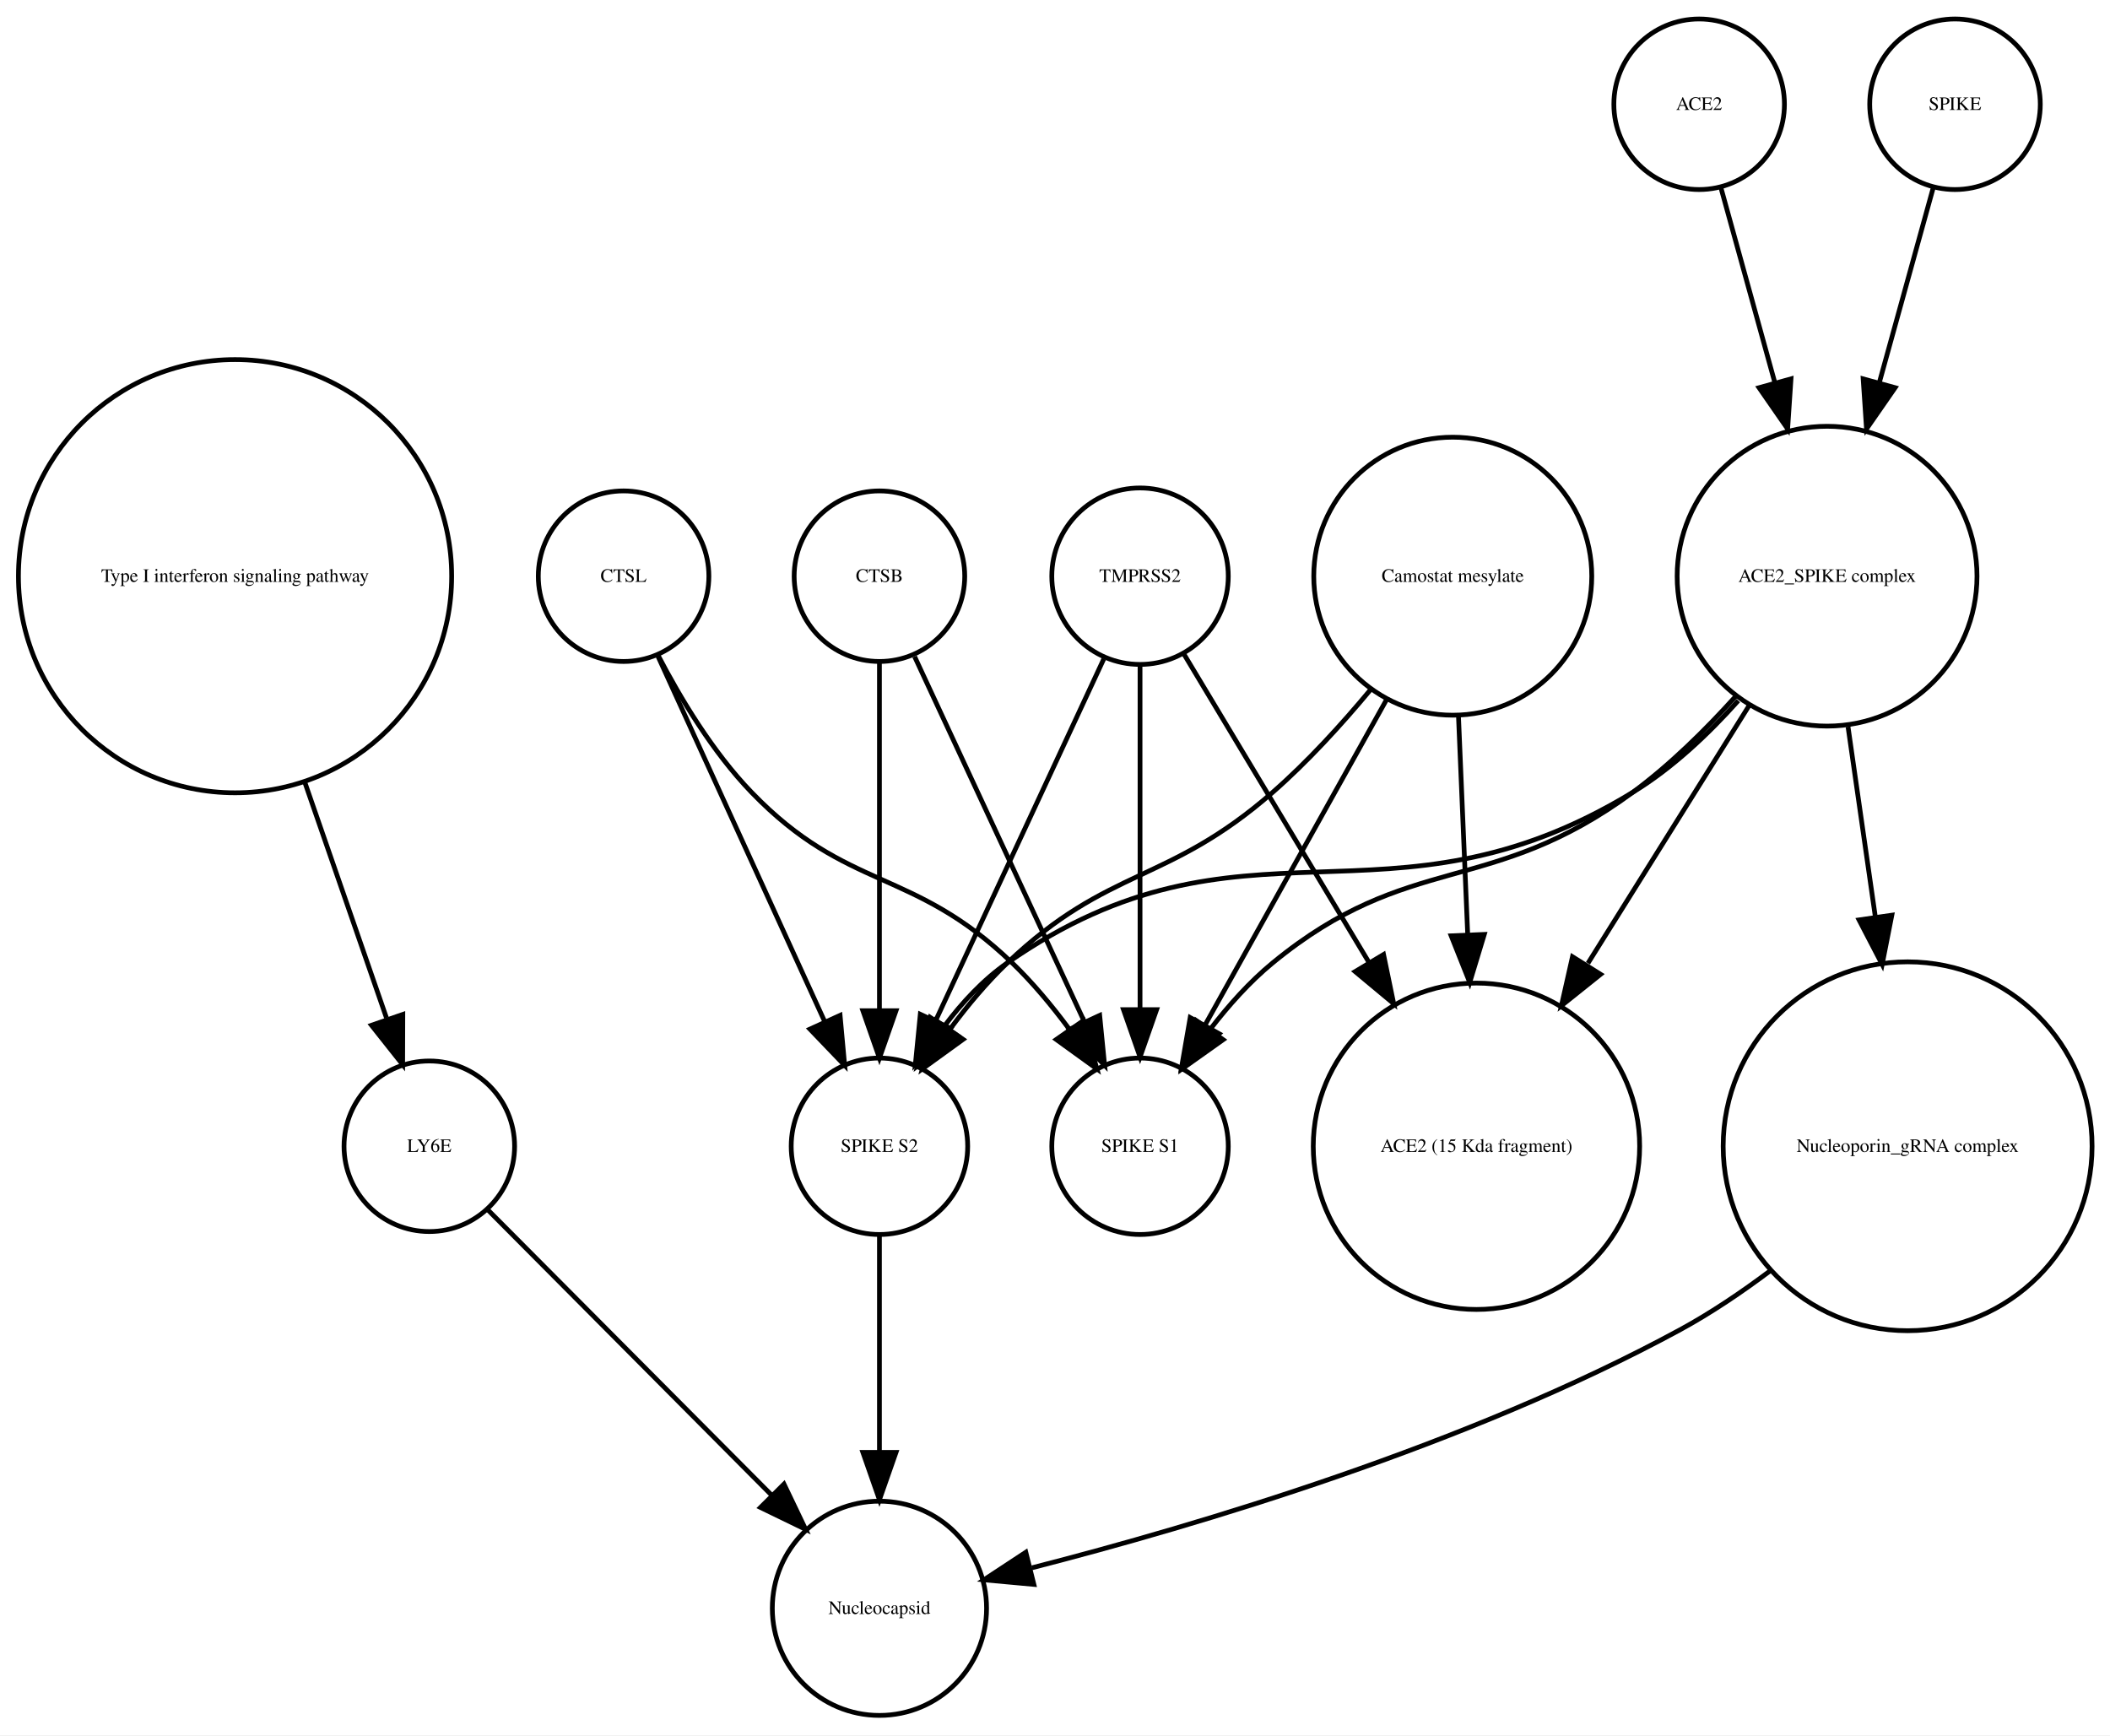
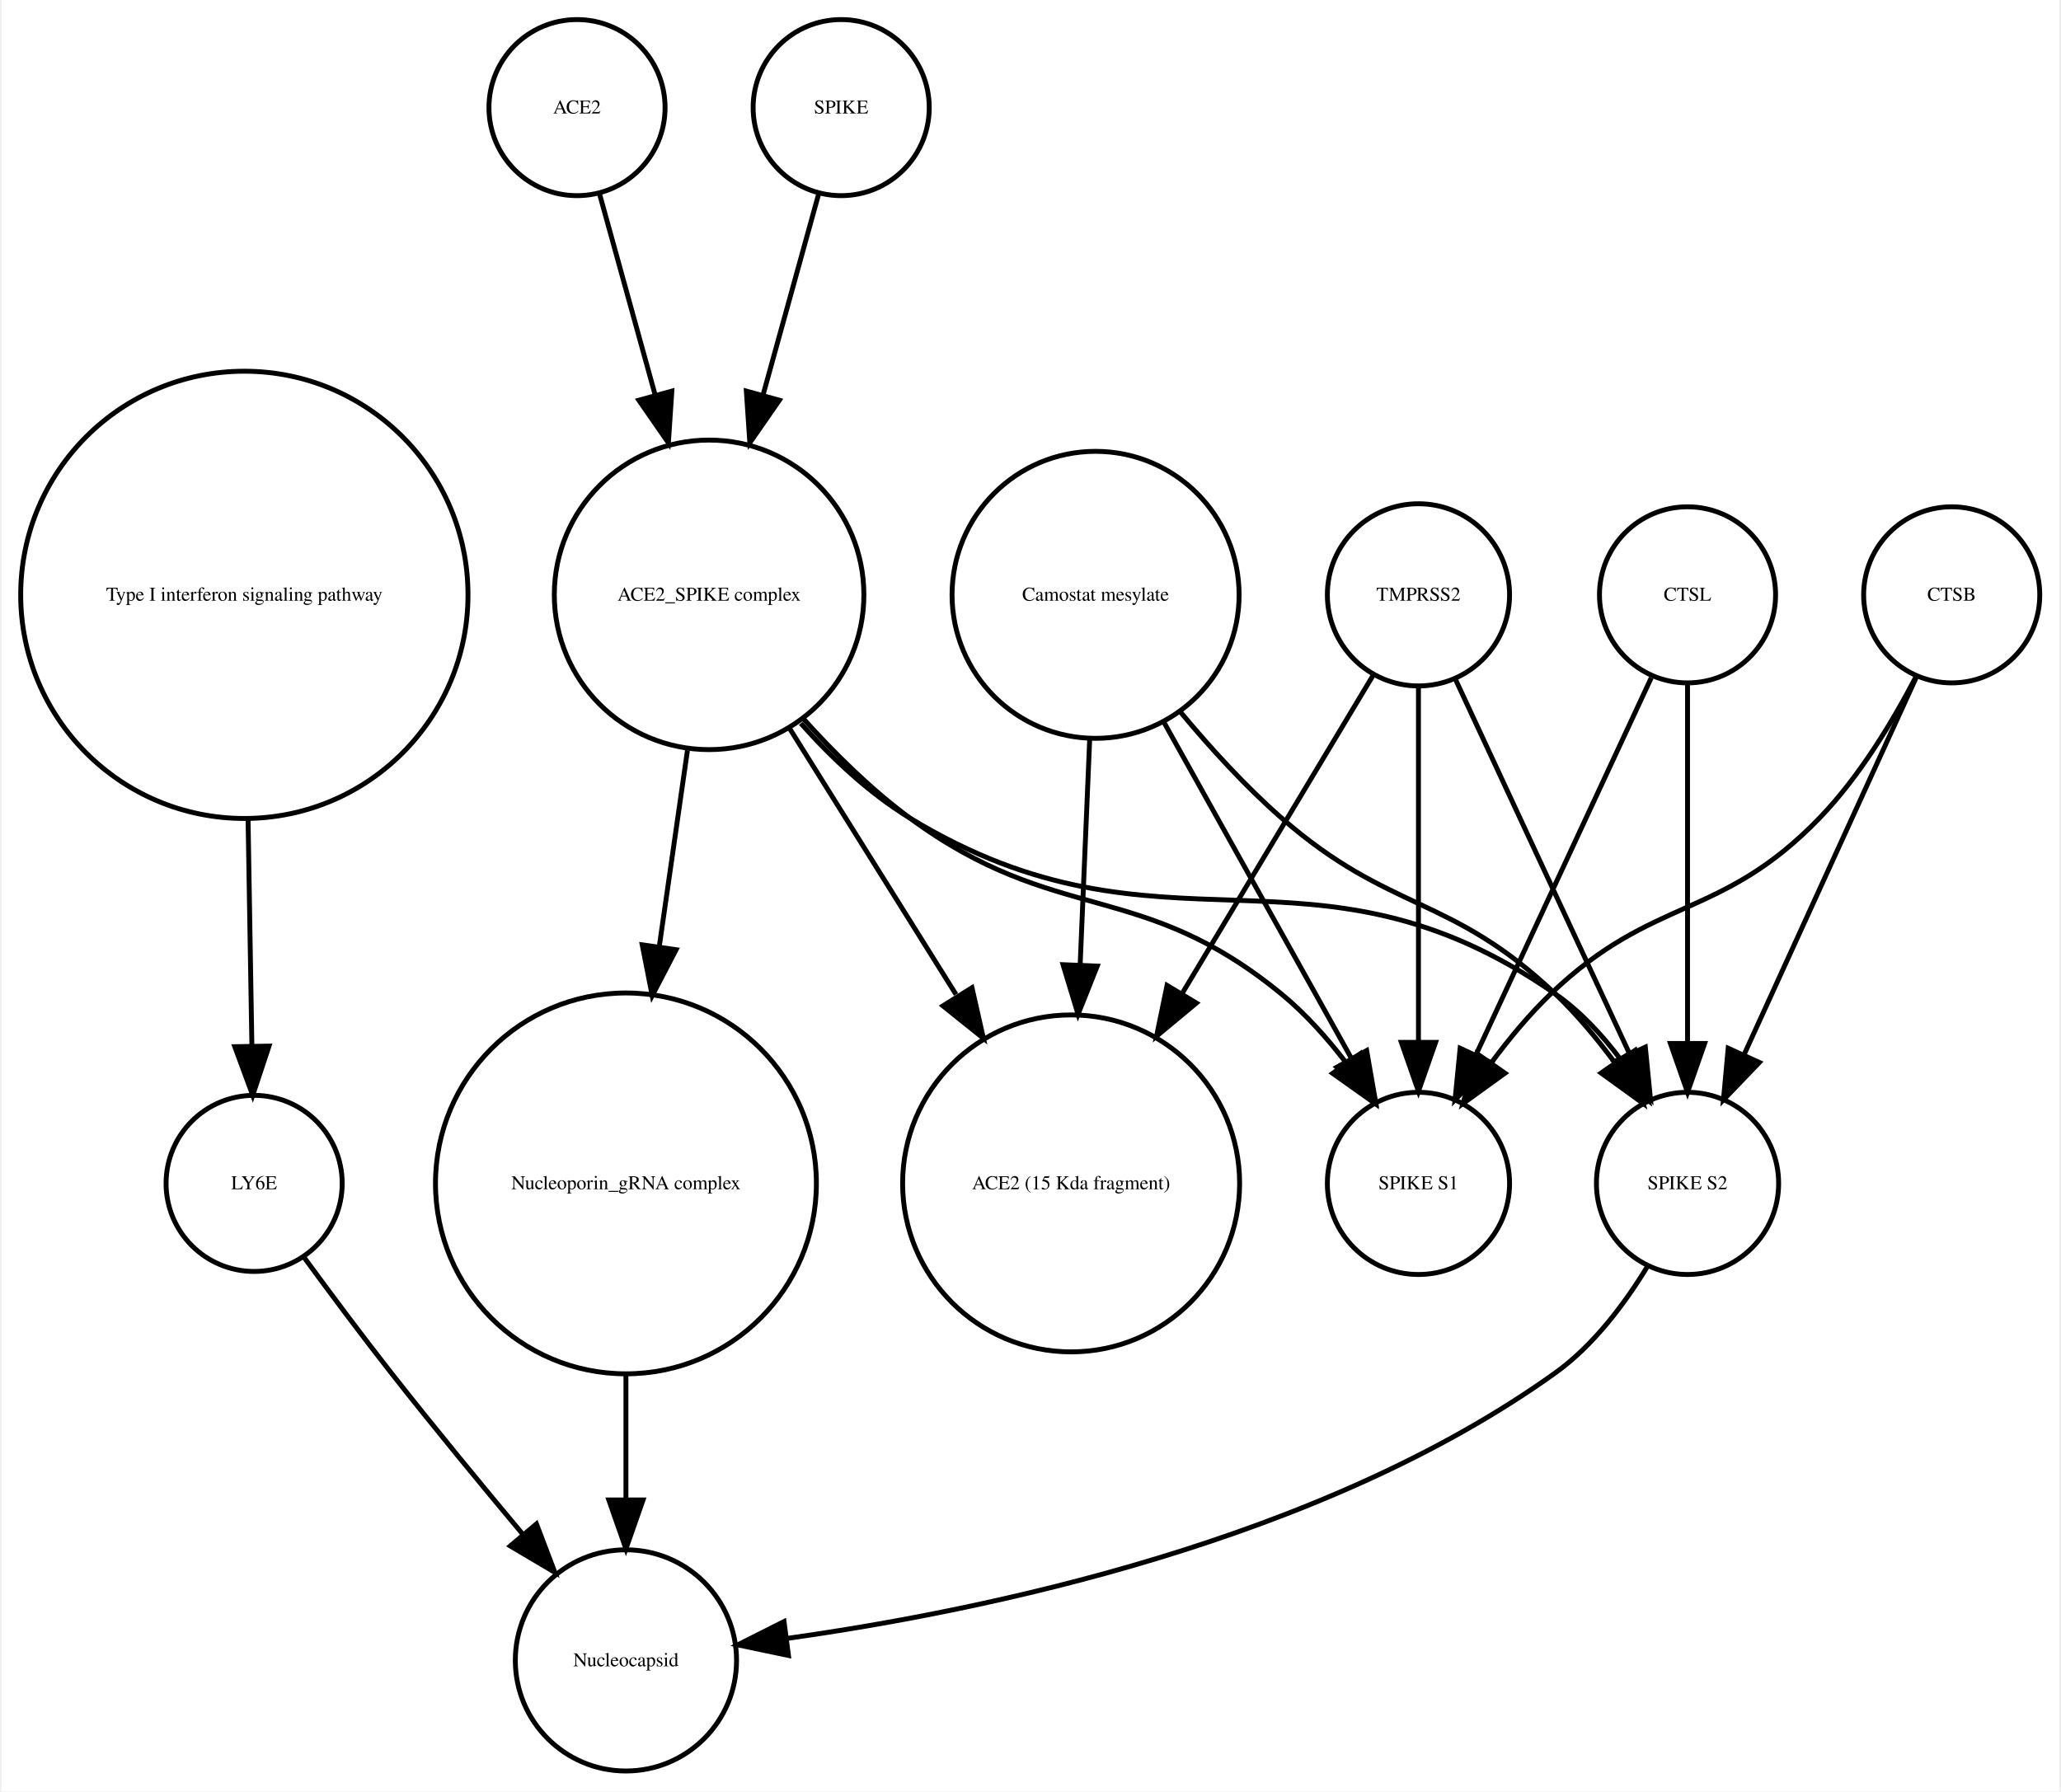
- <svg xmlns="http://www.w3.org/2000/svg" width="445pt" height="366pt" viewBox="0.00 0.00 445.32 366.25">
+ <svg xmlns="http://www.w3.org/2000/svg" width="421pt" height="366pt" viewBox="0.00 0.00 420.61 366.25">
  <g id="graph0" class="graph" transform="scale(1 1) rotate(0) translate(4 362.253)">
-     <polygon fill="white" stroke="none" points="-4,4 -4,-362.253 441.322,-362.253 441.322,4 -4,4" />
+     <polygon fill="white" stroke="none" points="-4,4 -4,-362.253 416.608,-362.253 416.608,4 -4,4" />
    <g id="node1" class="node">
      <ellipse fill="none" stroke="black" cx="45.608" cy="-240.645" rx="45.717" ry="45.717" />
      <text text-anchor="middle" x="45.608" y="-239.445" font-family="Times,serif" font-size="4.00">Type I interferon signaling pathway</text>
    </g>
    <g id="node2" class="node">
-       <ellipse fill="none" stroke="black" cx="86.608" cy="-120.322" rx="18" ry="18" />
-       <text text-anchor="middle" x="86.608" y="-119.122" font-family="Times,serif" font-size="4.00">LY6E</text>
+       <ellipse fill="none" stroke="black" cx="47.608" cy="-120.322" rx="18" ry="18" />
+       <text text-anchor="middle" x="47.608" y="-119.122" font-family="Times,serif" font-size="4.00">LY6E</text>
    </g>
    <g id="edge1" class="edge">
-       <path fill="none" stroke="black" d="M60.294,-197.262C66.063,-180.614 72.502,-162.033 77.566,-147.418" />
-       <polygon fill="black" stroke="black" points="81.014,-148.156 80.981,-137.561 74.4,-145.864 81.014,-148.156" />
+       <path fill="none" stroke="black" d="M46.364,-194.912C46.628,-179.317 46.916,-162.298 47.148,-148.558" />
+       <polygon fill="black" stroke="black" points="50.651,-148.39 47.321,-138.332 43.652,-148.272 50.651,-148.39" />
+     </g>
+     <g id="node9" class="node">
+       <ellipse fill="none" stroke="black" cx="123.608" cy="-22.804" rx="22.61" ry="22.61" />
+       <text text-anchor="middle" x="123.608" y="-21.604" font-family="Times,serif" font-size="4.00">Nucleocapsid</text>
+     </g>
+     <g id="edge2" class="edge">
+       <path fill="none" stroke="black" d="M57.801,-105.216C63.033,-98.072 69.564,-89.304 75.608,-81.608 84.255,-70.6 94.087,-58.663 102.591,-48.511" />
+       <polygon fill="black" stroke="black" points="105.317,-50.708 109.079,-40.804 99.962,-46.201 105.317,-50.708" />
+     </g>
+     <g id="node3" class="node">
+       <ellipse fill="none" stroke="black" cx="394.608" cy="-240.645" rx="18" ry="18" />
+       <text text-anchor="middle" x="394.608" y="-239.445" font-family="Times,serif" font-size="4.00">CTSB</text>
+     </g>
+     <g id="node13" class="node">
+       <ellipse fill="none" stroke="black" cx="285.608" cy="-120.322" rx="18.623" ry="18.623" />
+       <text text-anchor="middle" x="285.608" y="-119.122" font-family="Times,serif" font-size="4.00">SPIKE S1</text>
+     </g>
+     <g id="edge3" class="edge">
+       <path fill="none" stroke="black" d="M387.365,-224.017C382.617,-214.875 375.782,-203.504 367.608,-195.037 347.318,-174.017 333.694,-179.259 312.608,-159.037 308.322,-154.926 304.265,-150.054 300.66,-145.2" />
+       <polygon fill="black" stroke="black" points="303.295,-142.858 294.709,-136.651 297.55,-146.858 303.295,-142.858" />
+     </g>
+     <g id="node14" class="node">
+       <ellipse fill="none" stroke="black" cx="340.608" cy="-120.322" rx="18.623" ry="18.623" />
+       <text text-anchor="middle" x="340.608" y="-119.122" font-family="Times,serif" font-size="4.00">SPIKE S2</text>
+     </g>
+     <g id="edge4" class="edge">
+       <path fill="none" stroke="black" d="M387.326,-223.687C378.308,-203.928 362.837,-170.029 352.185,-146.689" />
+       <polygon fill="black" stroke="black" points="355.284,-145.049 347.948,-137.405 348.916,-147.956 355.284,-145.049" />
+     </g>
+     <g id="node4" class="node">
+       <ellipse fill="none" stroke="black" cx="140.608" cy="-240.645" rx="31.641" ry="31.641" />
+       <text text-anchor="middle" x="140.608" y="-239.445" font-family="Times,serif" font-size="4.00">ACE2_SPIKE complex</text>
+     </g>
+     <g id="node6" class="node">
+       <ellipse fill="none" stroke="black" cx="214.608" cy="-120.322" rx="34.443" ry="34.443" />
+       <text text-anchor="middle" x="214.608" y="-119.122" font-family="Times,serif" font-size="4.00">ACE2 (15 Kda fragment)</text>
+     </g>
+     <g id="edge7" class="edge">
+       <path fill="none" stroke="black" d="M157.031,-213.385C167.039,-197.384 179.992,-176.673 191.076,-158.949" />
+       <polygon fill="black" stroke="black" points="194.342,-160.328 196.677,-149.993 188.407,-156.616 194.342,-160.328" />
+     </g>
+     <g id="node8" class="node">
+       <ellipse fill="none" stroke="black" cx="123.608" cy="-120.322" rx="38.929" ry="38.929" />
+       <text text-anchor="middle" x="123.608" y="-119.122" font-family="Times,serif" font-size="4.00">Nucleoporin_gRNA complex </text>
+     </g>
+     <g id="edge8" class="edge">
+       <path fill="none" stroke="black" d="M136.186,-208.866C134.43,-196.643 132.37,-182.303 130.431,-168.807" />
+       <polygon fill="black" stroke="black" points="133.865,-168.1 128.979,-158.7 126.936,-169.096 133.865,-168.1" />
+     </g>
+     <g id="edge5" class="edge">
+       <path fill="none" stroke="black" d="M159.936,-215.246C166.331,-208.152 173.817,-200.777 181.608,-195.037 211.7,-172.868 228.718,-182.749 257.608,-159.037 262.454,-155.059 266.915,-150.07 270.784,-145.035" />
+       <polygon fill="black" stroke="black" points="273.773,-146.871 276.702,-136.689 268.063,-142.822 273.773,-146.871" />
+     </g>
+     <g id="edge6" class="edge">
+       <path fill="none" stroke="black" d="M159.352,-214.375C165.723,-207.246 173.343,-200.069 181.608,-195.037 233.549,-163.414 263.692,-193.766 313.608,-159.037 318.69,-155.501 323.154,-150.688 326.914,-145.684" />
+       <polygon fill="black" stroke="black" points="329.893,-147.526 332.56,-137.273 324.081,-143.624 329.893,-147.526" />
+     </g>
+     <g id="node5" class="node">
+       <ellipse fill="none" stroke="black" cx="219.608" cy="-240.645" rx="29.337" ry="29.337" />
+       <text text-anchor="middle" x="219.608" y="-239.445" font-family="Times,serif" font-size="4.00">Camostat mesylate</text>
+     </g>
+     <g id="edge11" class="edge">
+       <path fill="none" stroke="black" d="M218.411,-211.304C217.829,-197.528 217.116,-180.658 216.465,-165.263" />
+       <polygon fill="black" stroke="black" points="219.946,-164.741 216.027,-154.898 212.953,-165.037 219.946,-164.741" />
+     </g>
+     <g id="edge9" class="edge">
+       <path fill="none" stroke="black" d="M233.444,-214.841C244.735,-194.599 260.605,-166.147 271.87,-145.953" />
+       <polygon fill="black" stroke="black" points="275.023,-147.484 276.838,-137.045 268.91,-144.074 275.023,-147.484" />
+     </g>
+     <g id="edge10" class="edge">
+       <path fill="none" stroke="black" d="M236.967,-216.683C243.073,-209.344 250.255,-201.464 257.608,-195.037 279.886,-175.565 292.17,-179.429 313.608,-159.037 317.911,-154.944 321.976,-150.079 325.582,-145.227" />
+       <polygon fill="black" stroke="black" points="328.693,-146.883 331.531,-136.676 322.947,-142.886 328.693,-146.883" />
+     </g>
+     <g id="node7" class="node">
+       <ellipse fill="none" stroke="black" cx="340.608" cy="-240.645" rx="18" ry="18" />
+       <text text-anchor="middle" x="340.608" y="-239.445" font-family="Times,serif" font-size="4.00">CTSL</text>
+     </g>
+     <g id="edge12" class="edge">
+       <path fill="none" stroke="black" d="M333.191,-223.687C324.006,-203.928 308.249,-170.029 297.4,-146.689" />
+       <polygon fill="black" stroke="black" points="300.473,-144.998 293.084,-137.405 294.125,-147.949 300.473,-144.998" />
+     </g>
+     <g id="edge13" class="edge">
+       <path fill="none" stroke="black" d="M340.608,-222.44C340.608,-203.184 340.608,-171.712 340.608,-148.989" />
+       <polygon fill="black" stroke="black" points="344.108,-148.935 340.608,-138.935 337.108,-148.935 344.108,-148.935" />
+     </g>
+     <g id="edge14" class="edge">
+       <path fill="none" stroke="black" d="M123.608,-81.571C123.608,-72.991 123.608,-63.961 123.608,-55.654" />
+       <polygon fill="black" stroke="black" points="127.108,-55.609 123.608,-45.609 120.108,-55.609 127.108,-55.609" />
    </g>
    <g id="node10" class="node">
-       <ellipse fill="none" stroke="black" cx="181.608" cy="-22.804" rx="22.61" ry="22.61" />
-       <text text-anchor="middle" x="181.608" y="-21.604" font-family="Times,serif" font-size="4.00">Nucleocapsid</text>
+       <ellipse fill="none" stroke="black" cx="285.608" cy="-240.645" rx="18.623" ry="18.623" />
+       <text text-anchor="middle" x="285.608" y="-239.445" font-family="Times,serif" font-size="4.00">TMPRSS2</text>
    </g>
-     <g id="edge2" class="edge">
-       <path fill="none" stroke="black" d="M99.028,-106.835C114.213,-91.567 140.205,-65.433 158.978,-46.558" />
-       <polygon fill="black" stroke="black" points="161.461,-49.025 166.031,-39.467 156.497,-44.089 161.461,-49.025" />
+     <g id="edge17" class="edge">
+       <path fill="none" stroke="black" d="M276.326,-224.176C266.481,-207.77 250.558,-181.233 237.352,-159.225" />
+       <polygon fill="black" stroke="black" points="240.217,-157.198 232.071,-150.424 234.215,-160.799 240.217,-157.198" />
    </g>
-     <g id="node3" class="node">
-       <ellipse fill="none" stroke="black" cx="236.608" cy="-240.645" rx="18.623" ry="18.623" />
-       <text text-anchor="middle" x="236.608" y="-239.445" font-family="Times,serif" font-size="4.00">TMPRSS2</text>
+     <g id="edge15" class="edge">
+       <path fill="none" stroke="black" d="M285.608,-221.931C285.608,-202.762 285.608,-171.925 285.608,-149.438" />
+       <polygon fill="black" stroke="black" points="289.108,-149.158 285.608,-139.158 282.108,-149.158 289.108,-149.158" />
    </g>
-     <g id="node4" class="node">
-       <ellipse fill="none" stroke="black" cx="181.608" cy="-120.322" rx="18.623" ry="18.623" />
-       <text text-anchor="middle" x="181.608" y="-119.122" font-family="Times,serif" font-size="4.00">SPIKE S2</text>
+     <g id="edge16" class="edge">
+       <path fill="none" stroke="black" d="M293.256,-223.193C302.45,-203.413 317.984,-169.994 328.741,-146.853" />
+       <polygon fill="black" stroke="black" points="331.984,-148.179 333.026,-137.635 325.637,-145.228 331.984,-148.179" />
    </g>
-     <g id="edge3" class="edge">
-       <path fill="none" stroke="black" d="M228.961,-223.193C219.766,-203.413 204.232,-169.994 193.476,-146.853" />
-       <polygon fill="black" stroke="black" points="196.58,-145.228 189.191,-137.635 190.232,-148.179 196.58,-145.228" />
+     <g id="node11" class="node">
+       <ellipse fill="none" stroke="black" cx="113.608" cy="-340.253" rx="18" ry="18" />
+       <text text-anchor="middle" x="113.608" y="-339.053" font-family="Times,serif" font-size="4.00">ACE2</text>
+     </g>
+     <g id="edge18" class="edge">
+       <path fill="none" stroke="black" d="M118.189,-322.695C121.318,-311.382 125.605,-295.884 129.592,-281.469" />
+       <polygon fill="black" stroke="black" points="132.994,-282.298 132.287,-271.727 126.248,-280.432 132.994,-282.298" />
    </g>
    <g id="node12" class="node">
-       <ellipse fill="none" stroke="black" cx="236.608" cy="-120.322" rx="18.623" ry="18.623" />
-       <text text-anchor="middle" x="236.608" y="-119.122" font-family="Times,serif" font-size="4.00">SPIKE S1</text>
-     </g>
-     <g id="edge4" class="edge">
-       <path fill="none" stroke="black" d="M236.608,-221.931C236.608,-202.762 236.608,-171.925 236.608,-149.438" />
-       <polygon fill="black" stroke="black" points="240.108,-149.158 236.608,-139.158 233.108,-149.158 240.108,-149.158" />
-     </g>
-     <g id="node14" class="node">
-       <ellipse fill="none" stroke="black" cx="307.608" cy="-120.322" rx="34.443" ry="34.443" />
-       <text text-anchor="middle" x="307.608" y="-119.122" font-family="Times,serif" font-size="4.00">ACE2 (15 Kda fragment)</text>
-     </g>
-     <g id="edge5" class="edge">
-       <path fill="none" stroke="black" d="M245.89,-224.176C255.735,-207.77 271.659,-181.233 284.865,-159.225" />
-       <polygon fill="black" stroke="black" points="288.002,-160.799 290.146,-150.424 282,-157.198 288.002,-160.799" />
-     </g>
-     <g id="edge6" class="edge">
-       <path fill="none" stroke="black" d="M181.608,-101.356C181.608,-88.535 181.608,-70.944 181.608,-55.756" />
-       <polygon fill="black" stroke="black" points="185.108,-55.714 181.608,-45.714 178.108,-55.714 185.108,-55.714" />
-     </g>
-     <g id="node5" class="node">
-       <ellipse fill="none" stroke="black" cx="398.608" cy="-120.322" rx="38.929" ry="38.929" />
-       <text text-anchor="middle" x="398.608" y="-119.122" font-family="Times,serif" font-size="4.00">Nucleoporin_gRNA complex </text>
-     </g>
-     <g id="edge7" class="edge">
-       <path fill="none" stroke="black" d="M369.735,-94.135C363.669,-89.575 357.127,-85.15 350.608,-81.608 305.793,-57.255 248.799,-40.334 213.777,-31.347" />
-       <polygon fill="black" stroke="black" points="214.202,-27.846 203.652,-28.814 212.503,-34.636 214.202,-27.846" />
-     </g>
-     <g id="node6" class="node">
-       <ellipse fill="none" stroke="black" cx="127.608" cy="-240.645" rx="18" ry="18" />
-       <text text-anchor="middle" x="127.608" y="-239.445" font-family="Times,serif" font-size="4.00">CTSL</text>
-     </g>
-     <g id="edge8" class="edge">
-       <path fill="none" stroke="black" d="M134.891,-223.687C143.909,-203.928 159.38,-170.029 170.031,-146.689" />
-       <polygon fill="black" stroke="black" points="173.301,-147.956 174.269,-137.405 166.933,-145.049 173.301,-147.956" />
-     </g>
-     <g id="edge9" class="edge">
-       <path fill="none" stroke="black" d="M134.852,-224.017C139.6,-214.875 146.435,-203.504 154.608,-195.037 174.899,-174.017 188.523,-179.259 209.608,-159.037 213.894,-154.926 217.952,-150.054 221.557,-145.2" />
-       <polygon fill="black" stroke="black" points="224.667,-146.858 227.508,-136.651 218.922,-142.858 224.667,-146.858" />
-     </g>
-     <g id="node7" class="node">
-       <ellipse fill="none" stroke="black" cx="302.608" cy="-240.645" rx="29.337" ry="29.337" />
-       <text text-anchor="middle" x="302.608" y="-239.445" font-family="Times,serif" font-size="4.00">Camostat mesylate</text>
-     </g>
-     <g id="edge10" class="edge">
-       <path fill="none" stroke="black" d="M285.249,-216.683C279.144,-209.344 271.962,-201.464 264.608,-195.037 242.33,-175.565 230.047,-179.429 208.608,-159.037 204.305,-154.944 200.241,-150.079 196.634,-145.227" />
-       <polygon fill="black" stroke="black" points="199.27,-142.886 190.685,-136.676 193.523,-146.883 199.27,-142.886" />
-     </g>
-     <g id="edge11" class="edge">
-       <path fill="none" stroke="black" d="M288.773,-214.841C277.482,-194.599 261.611,-166.147 250.347,-145.953" />
-       <polygon fill="black" stroke="black" points="253.307,-144.074 245.379,-137.045 247.193,-147.484 253.307,-144.074" />
-     </g>
-     <g id="edge12" class="edge">
-       <path fill="none" stroke="black" d="M303.806,-211.304C304.388,-197.528 305.101,-180.658 305.752,-165.263" />
-       <polygon fill="black" stroke="black" points="309.264,-165.037 306.19,-154.898 302.27,-164.741 309.264,-165.037" />
-     </g>
-     <g id="node8" class="node">
-       <ellipse fill="none" stroke="black" cx="181.608" cy="-240.645" rx="18" ry="18" />
-       <text text-anchor="middle" x="181.608" y="-239.445" font-family="Times,serif" font-size="4.00">CTSB</text>
-     </g>
-     <g id="edge13" class="edge">
-       <path fill="none" stroke="black" d="M181.608,-222.44C181.608,-203.184 181.608,-171.712 181.608,-148.989" />
-       <polygon fill="black" stroke="black" points="185.108,-148.935 181.608,-138.935 178.108,-148.935 185.108,-148.935" />
-     </g>
-     <g id="edge14" class="edge">
-       <path fill="none" stroke="black" d="M189.026,-223.687C198.211,-203.928 213.968,-170.029 224.817,-146.689" />
-       <polygon fill="black" stroke="black" points="228.091,-147.949 229.133,-137.405 221.744,-144.998 228.091,-147.949" />
-     </g>
-     <g id="node9" class="node">
-       <ellipse fill="none" stroke="black" cx="354.608" cy="-340.253" rx="18" ry="18" />
-       <text text-anchor="middle" x="354.608" y="-339.053" font-family="Times,serif" font-size="4.00">ACE2</text>
-     </g>
-     <g id="node11" class="node">
-       <ellipse fill="none" stroke="black" cx="381.608" cy="-240.645" rx="31.641" ry="31.641" />
-       <text text-anchor="middle" x="381.608" y="-239.445" font-family="Times,serif" font-size="4.00">ACE2_SPIKE complex</text>
-     </g>
-     <g id="edge15" class="edge">
-       <path fill="none" stroke="black" d="M359.189,-322.695C362.318,-311.382 366.605,-295.884 370.592,-281.469" />
-       <polygon fill="black" stroke="black" points="373.994,-282.298 373.287,-271.727 367.248,-280.432 373.994,-282.298" />
-     </g>
-     <g id="edge16" class="edge">
-       <path fill="none" stroke="black" d="M362.865,-214.375C356.494,-207.246 348.874,-200.069 340.608,-195.037 288.668,-163.414 258.525,-193.766 208.608,-159.037 203.527,-155.501 199.062,-150.688 195.303,-145.684" />
-       <polygon fill="black" stroke="black" points="198.136,-143.624 189.656,-137.273 192.324,-147.526 198.136,-143.624" />
+       <ellipse fill="none" stroke="black" cx="167.608" cy="-340.253" rx="18" ry="18" />
+       <text text-anchor="middle" x="167.608" y="-339.053" font-family="Times,serif" font-size="4.00">SPIKE</text>
    </g>
    <g id="edge19" class="edge">
-       <path fill="none" stroke="black" d="M386.031,-208.866C387.787,-196.643 389.847,-182.303 391.786,-168.807" />
-       <polygon fill="black" stroke="black" points="395.28,-169.096 393.238,-158.7 388.352,-168.1 395.28,-169.096" />
-     </g>
-     <g id="edge17" class="edge">
-       <path fill="none" stroke="black" d="M362.28,-215.246C355.886,-208.152 348.4,-200.777 340.608,-195.037 310.517,-172.868 293.499,-182.749 264.608,-159.037 259.763,-155.059 255.302,-150.07 251.433,-145.035" />
-       <polygon fill="black" stroke="black" points="254.154,-142.822 245.515,-136.689 248.444,-146.871 254.154,-142.822" />
-     </g>
-     <g id="edge18" class="edge">
-       <path fill="none" stroke="black" d="M365.185,-213.385C355.178,-197.384 342.225,-176.673 331.14,-158.949" />
-       <polygon fill="black" stroke="black" points="333.809,-156.616 325.539,-149.993 327.875,-160.328 333.809,-156.616" />
-     </g>
-     <g id="node13" class="node">
-       <ellipse fill="none" stroke="black" cx="408.608" cy="-340.253" rx="18" ry="18" />
-       <text text-anchor="middle" x="408.608" y="-339.053" font-family="Times,serif" font-size="4.00">SPIKE</text>
+       <path fill="none" stroke="black" d="M163.028,-322.695C159.899,-311.382 155.612,-295.884 151.624,-281.469" />
+       <polygon fill="black" stroke="black" points="154.969,-280.432 148.93,-271.727 148.222,-282.298 154.969,-280.432" />
    </g>
    <g id="edge20" class="edge">
-       <path fill="none" stroke="black" d="M404.028,-322.695C400.899,-311.382 396.612,-295.884 392.624,-281.469" />
-       <polygon fill="black" stroke="black" points="395.969,-280.432 389.93,-271.727 389.222,-282.298 395.969,-280.432" />
+       <path fill="none" stroke="black" d="M332.492,-103.47C327.883,-95.881 321.459,-87.242 313.608,-81.608 265.649,-47.196 196.862,-32.958 156.553,-27.302" />
+       <polygon fill="black" stroke="black" points="156.833,-23.809 146.464,-25.983 155.926,-30.75 156.833,-23.809" />
    </g>
  </g>
</svg>
